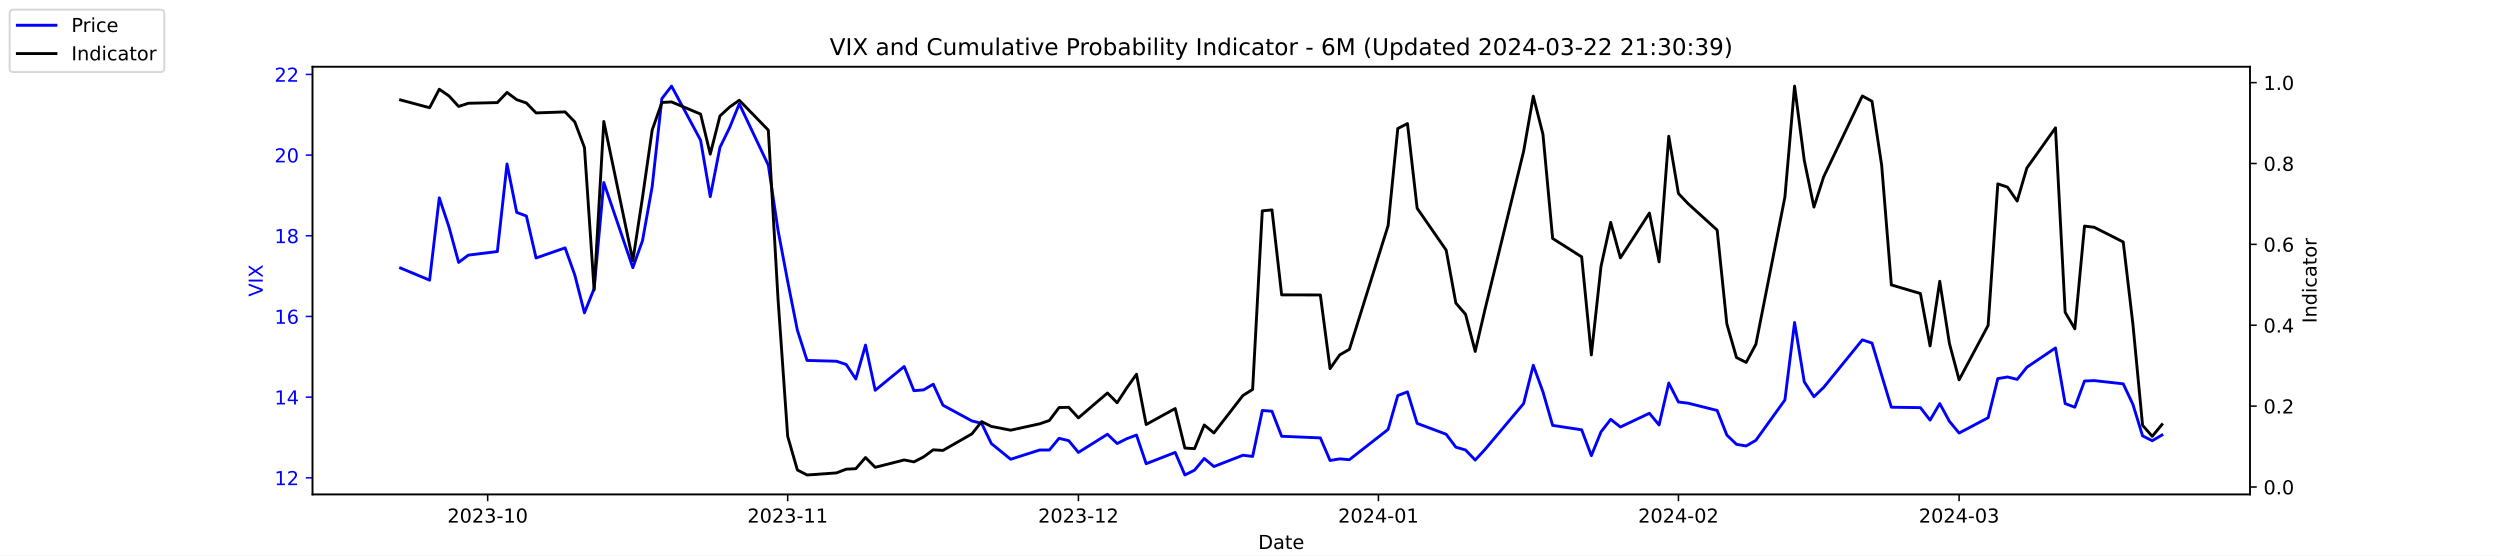
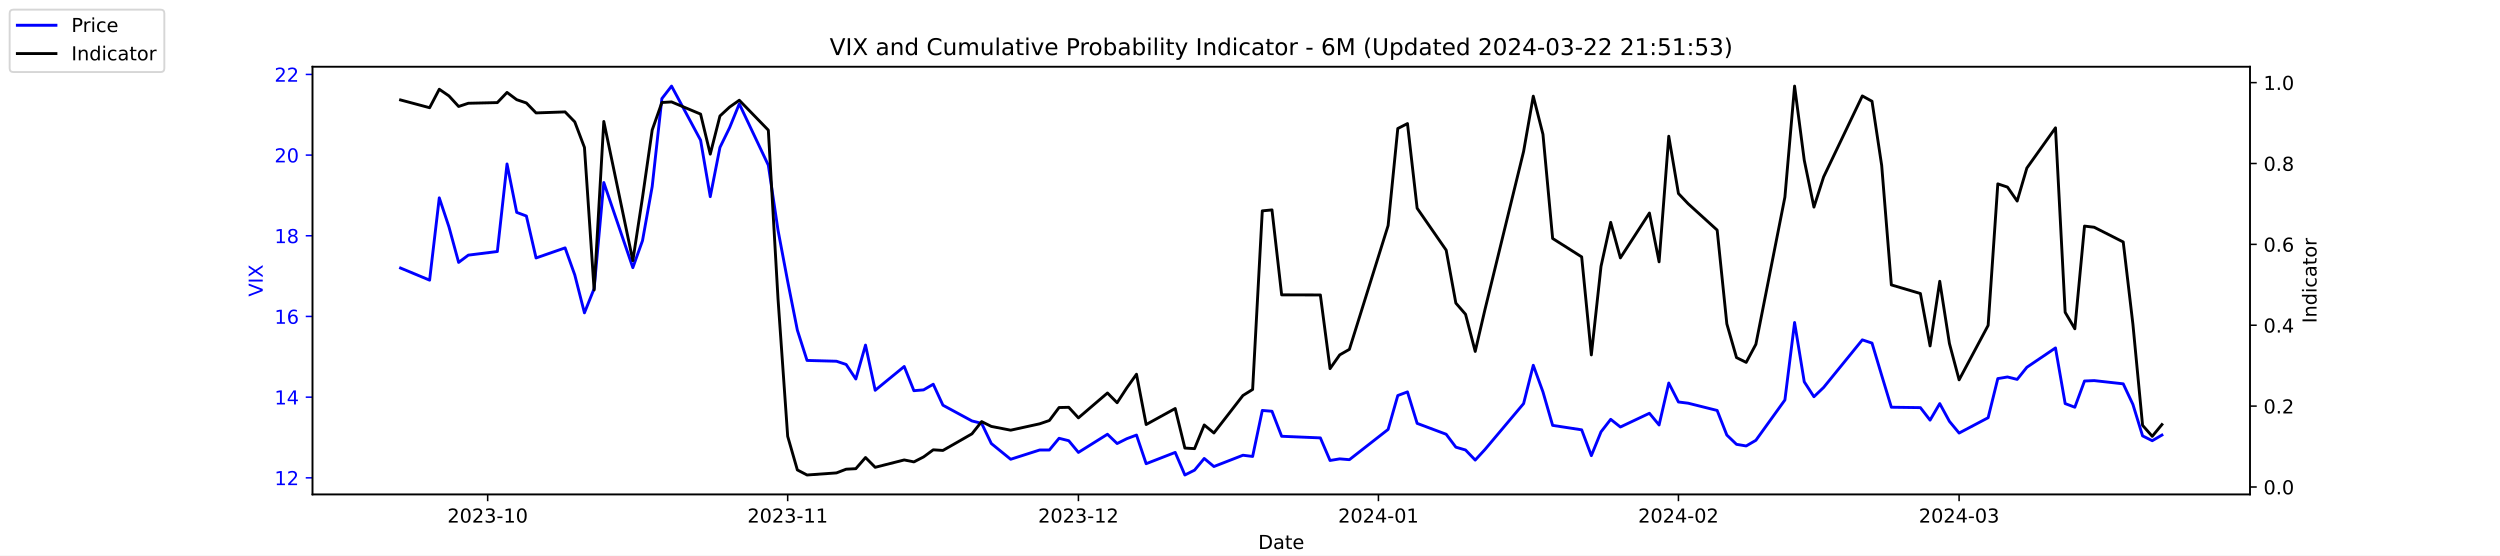
<svg xmlns="http://www.w3.org/2000/svg" xmlns:xlink="http://www.w3.org/1999/xlink" width="1296pt" height="288pt" viewBox="0 0 1296 288" version="1.1">
  <defs>
    <style type="text/css">*{stroke-linejoin: round; stroke-linecap: butt}</style>
  </defs>
  <g id="figure_1">
    <g id="patch_1">
      <path d="M 0 288  L 1296 288  L 1296 0  L 0 0  z " style="fill: #ffffff" />
    </g>
    <g id="axes_1">
      <g id="patch_2">
        <path d="M 162 256.32  L 1166.4 256.32  L 1166.4 34.56  L 162 34.56  z " style="fill: #ffffff" />
      </g>
      <g id="matplotlib.axis_1">
        <g id="xtick_1">
          <g id="line2d_1">
            <defs>
-               <path id="mb265bcee92" d="M 0 0  L 0 3.5  " style="stroke: #000000; stroke-width: 0.8" />
+               <path id="mab587d1a08" d="M 0 0  L 0 3.5  " style="stroke: #000000; stroke-width: 0.8" />
            </defs>
            <g>
-               <use xlink:href="#mb265bcee92" x="252.807" y="256.32" style="stroke: #000000; stroke-width: 0.8" />
+               <use xlink:href="#mab587d1a08" x="252.807" y="256.32" style="stroke: #000000; stroke-width: 0.8" />
            </g>
          </g>
          <g id="text_1">
            <g transform="translate(231.916 270.9184) scale(0.1 -0.1)">
              <defs>
                <path id="DejaVuSans-32" d="M 1228 531  L 3431 531  L 3431 0  L 469 0  L 469 531  Q 828 903 1448 1529  Q 2069 2156 2228 2338  Q 2531 2678 2651 2914  Q 2772 3150 2772 3378  Q 2772 3750 2511 3984  Q 2250 4219 1831 4219  Q 1534 4219 1204 4116  Q 875 4013 500 3803  L 500 4441  Q 881 4594 1212 4672  Q 1544 4750 1819 4750  Q 2544 4750 2975 4387  Q 3406 4025 3406 3419  Q 3406 3131 3298 2873  Q 3191 2616 2906 2266  Q 2828 2175 2409 1742  Q 1991 1309 1228 531  z " transform="scale(0.015625)" />
                <path id="DejaVuSans-30" d="M 2034 4250  Q 1547 4250 1301 3770  Q 1056 3291 1056 2328  Q 1056 1369 1301 889  Q 1547 409 2034 409  Q 2525 409 2770 889  Q 3016 1369 3016 2328  Q 3016 3291 2770 3770  Q 2525 4250 2034 4250  z M 2034 4750  Q 2819 4750 3233 4129  Q 3647 3509 3647 2328  Q 3647 1150 3233 529  Q 2819 -91 2034 -91  Q 1250 -91 836 529  Q 422 1150 422 2328  Q 422 3509 836 4129  Q 1250 4750 2034 4750  z " transform="scale(0.015625)" />
                <path id="DejaVuSans-33" d="M 2597 2516  Q 3050 2419 3304 2112  Q 3559 1806 3559 1356  Q 3559 666 3084 287  Q 2609 -91 1734 -91  Q 1441 -91 1130 -33  Q 819 25 488 141  L 488 750  Q 750 597 1062 519  Q 1375 441 1716 441  Q 2309 441 2620 675  Q 2931 909 2931 1356  Q 2931 1769 2642 2001  Q 2353 2234 1838 2234  L 1294 2234  L 1294 2753  L 1863 2753  Q 2328 2753 2575 2939  Q 2822 3125 2822 3475  Q 2822 3834 2567 4026  Q 2313 4219 1838 4219  Q 1578 4219 1281 4162  Q 984 4106 628 3988  L 628 4550  Q 988 4650 1302 4700  Q 1616 4750 1894 4750  Q 2613 4750 3031 4423  Q 3450 4097 3450 3541  Q 3450 3153 3228 2886  Q 3006 2619 2597 2516  z " transform="scale(0.015625)" />
                <path id="DejaVuSans-2d" d="M 313 2009  L 1997 2009  L 1997 1497  L 313 1497  L 313 2009  z " transform="scale(0.015625)" />
                <path id="DejaVuSans-31" d="M 794 531  L 1825 531  L 1825 4091  L 703 3866  L 703 4441  L 1819 4666  L 2450 4666  L 2450 531  L 3481 531  L 3481 0  L 794 0  L 794 531  z " transform="scale(0.015625)" />
              </defs>
              <use xlink:href="#DejaVuSans-32" />
              <use xlink:href="#DejaVuSans-30" x="63.623" />
              <use xlink:href="#DejaVuSans-32" x="127.246" />
              <use xlink:href="#DejaVuSans-33" x="190.869" />
              <use xlink:href="#DejaVuSans-2d" x="254.492" />
              <use xlink:href="#DejaVuSans-31" x="290.576" />
              <use xlink:href="#DejaVuSans-30" x="354.199" />
            </g>
          </g>
        </g>
        <g id="xtick_2">
          <g id="line2d_2">
            <g>
-               <use xlink:href="#mb265bcee92" x="408.334" y="256.32" style="stroke: #000000; stroke-width: 0.8" />
+               <use xlink:href="#mab587d1a08" x="408.334" y="256.32" style="stroke: #000000; stroke-width: 0.8" />
            </g>
          </g>
          <g id="text_2">
            <g transform="translate(387.4425 270.9184) scale(0.1 -0.1)">
              <use xlink:href="#DejaVuSans-32" />
              <use xlink:href="#DejaVuSans-30" x="63.623" />
              <use xlink:href="#DejaVuSans-32" x="127.246" />
              <use xlink:href="#DejaVuSans-33" x="190.869" />
              <use xlink:href="#DejaVuSans-2d" x="254.492" />
              <use xlink:href="#DejaVuSans-31" x="290.576" />
              <use xlink:href="#DejaVuSans-31" x="354.199" />
            </g>
          </g>
        </g>
        <g id="xtick_3">
          <g id="line2d_3">
            <g>
-               <use xlink:href="#mb265bcee92" x="559.052" y="256.32" style="stroke: #000000; stroke-width: 0.8" />
+               <use xlink:href="#mab587d1a08" x="559.052" y="256.32" style="stroke: #000000; stroke-width: 0.8" />
            </g>
          </g>
          <g id="text_3">
            <g transform="translate(538.161 270.9184) scale(0.1 -0.1)">
              <use xlink:href="#DejaVuSans-32" />
              <use xlink:href="#DejaVuSans-30" x="63.623" />
              <use xlink:href="#DejaVuSans-32" x="127.246" />
              <use xlink:href="#DejaVuSans-33" x="190.869" />
              <use xlink:href="#DejaVuSans-2d" x="254.492" />
              <use xlink:href="#DejaVuSans-31" x="290.576" />
              <use xlink:href="#DejaVuSans-32" x="354.199" />
            </g>
          </g>
        </g>
        <g id="xtick_4">
          <g id="line2d_4">
            <g>
-               <use xlink:href="#mb265bcee92" x="714.579" y="256.32" style="stroke: #000000; stroke-width: 0.8" />
+               <use xlink:href="#mab587d1a08" x="714.579" y="256.32" style="stroke: #000000; stroke-width: 0.8" />
            </g>
          </g>
          <g id="text_4">
            <g transform="translate(693.6875 270.9184) scale(0.1 -0.1)">
              <defs>
                <path id="DejaVuSans-34" d="M 2419 4116  L 825 1625  L 2419 1625  L 2419 4116  z M 2253 4666  L 3047 4666  L 3047 1625  L 3713 1625  L 3713 1100  L 3047 1100  L 3047 0  L 2419 0  L 2419 1100  L 313 1100  L 313 1709  L 2253 4666  z " transform="scale(0.015625)" />
              </defs>
              <use xlink:href="#DejaVuSans-32" />
              <use xlink:href="#DejaVuSans-30" x="63.623" />
              <use xlink:href="#DejaVuSans-32" x="127.246" />
              <use xlink:href="#DejaVuSans-34" x="190.869" />
              <use xlink:href="#DejaVuSans-2d" x="254.492" />
              <use xlink:href="#DejaVuSans-30" x="290.576" />
              <use xlink:href="#DejaVuSans-31" x="354.199" />
            </g>
          </g>
        </g>
        <g id="xtick_5">
          <g id="line2d_5">
            <g>
-               <use xlink:href="#mb265bcee92" x="870.105" y="256.32" style="stroke: #000000; stroke-width: 0.8" />
+               <use xlink:href="#mab587d1a08" x="870.105" y="256.32" style="stroke: #000000; stroke-width: 0.8" />
            </g>
          </g>
          <g id="text_5">
            <g transform="translate(849.2139 270.9184) scale(0.1 -0.1)">
              <use xlink:href="#DejaVuSans-32" />
              <use xlink:href="#DejaVuSans-30" x="63.623" />
              <use xlink:href="#DejaVuSans-32" x="127.246" />
              <use xlink:href="#DejaVuSans-34" x="190.869" />
              <use xlink:href="#DejaVuSans-2d" x="254.492" />
              <use xlink:href="#DejaVuSans-30" x="290.576" />
              <use xlink:href="#DejaVuSans-32" x="354.199" />
            </g>
          </g>
        </g>
        <g id="xtick_6">
          <g id="line2d_6">
            <g>
-               <use xlink:href="#mb265bcee92" x="1015.598" y="256.32" style="stroke: #000000; stroke-width: 0.8" />
+               <use xlink:href="#mab587d1a08" x="1015.598" y="256.32" style="stroke: #000000; stroke-width: 0.8" />
            </g>
          </g>
          <g id="text_6">
            <g transform="translate(994.7064 270.9184) scale(0.1 -0.1)">
              <use xlink:href="#DejaVuSans-32" />
              <use xlink:href="#DejaVuSans-30" x="63.623" />
              <use xlink:href="#DejaVuSans-32" x="127.246" />
              <use xlink:href="#DejaVuSans-34" x="190.869" />
              <use xlink:href="#DejaVuSans-2d" x="254.492" />
              <use xlink:href="#DejaVuSans-30" x="290.576" />
              <use xlink:href="#DejaVuSans-33" x="354.199" />
            </g>
          </g>
        </g>
        <g id="text_7">
          <g transform="translate(652.2492 284.5966) scale(0.1 -0.1)">
            <defs>
              <path id="DejaVuSans-44" d="M 1259 4147  L 1259 519  L 2022 519  Q 2988 519 3436 956  Q 3884 1394 3884 2338  Q 3884 3275 3436 3711  Q 2988 4147 2022 4147  L 1259 4147  z M 628 4666  L 1925 4666  Q 3281 4666 3915 4102  Q 4550 3538 4550 2338  Q 4550 1131 3912 565  Q 3275 0 1925 0  L 628 0  L 628 4666  z " transform="scale(0.015625)" />
              <path id="DejaVuSans-61" d="M 2194 1759  Q 1497 1759 1228 1600  Q 959 1441 959 1056  Q 959 750 1161 570  Q 1363 391 1709 391  Q 2188 391 2477 730  Q 2766 1069 2766 1631  L 2766 1759  L 2194 1759  z M 3341 1997  L 3341 0  L 2766 0  L 2766 531  Q 2569 213 2275 61  Q 1981 -91 1556 -91  Q 1019 -91 701 211  Q 384 513 384 1019  Q 384 1609 779 1909  Q 1175 2209 1959 2209  L 2766 2209  L 2766 2266  Q 2766 2663 2505 2880  Q 2244 3097 1772 3097  Q 1472 3097 1187 3025  Q 903 2953 641 2809  L 641 3341  Q 956 3463 1253 3523  Q 1550 3584 1831 3584  Q 2591 3584 2966 3190  Q 3341 2797 3341 1997  z " transform="scale(0.015625)" />
              <path id="DejaVuSans-74" d="M 1172 4494  L 1172 3500  L 2356 3500  L 2356 3053  L 1172 3053  L 1172 1153  Q 1172 725 1289 603  Q 1406 481 1766 481  L 2356 481  L 2356 0  L 1766 0  Q 1100 0 847 248  Q 594 497 594 1153  L 594 3053  L 172 3053  L 172 3500  L 594 3500  L 594 4494  L 1172 4494  z " transform="scale(0.015625)" />
              <path id="DejaVuSans-65" d="M 3597 1894  L 3597 1613  L 953 1613  Q 991 1019 1311 708  Q 1631 397 2203 397  Q 2534 397 2845 478  Q 3156 559 3463 722  L 3463 178  Q 3153 47 2828 -22  Q 2503 -91 2169 -91  Q 1331 -91 842 396  Q 353 884 353 1716  Q 353 2575 817 3079  Q 1281 3584 2069 3584  Q 2775 3584 3186 3129  Q 3597 2675 3597 1894  z M 3022 2063  Q 3016 2534 2758 2815  Q 2500 3097 2075 3097  Q 1594 3097 1305 2825  Q 1016 2553 972 2059  L 3022 2063  z " transform="scale(0.015625)" />
            </defs>
            <use xlink:href="#DejaVuSans-44" />
            <use xlink:href="#DejaVuSans-61" x="77.002" />
            <use xlink:href="#DejaVuSans-74" x="138.281" />
            <use xlink:href="#DejaVuSans-65" x="177.49" />
          </g>
        </g>
      </g>
      <g id="matplotlib.axis_2">
        <g id="ytick_1">
          <g id="line2d_7">
            <defs>
-               <path id="m5af126737f" d="M 0 0  L -3.5 0  " style="stroke: #0000ff; stroke-width: 0.8" />
+               <path id="m66233463cd" d="M 0 0  L -3.5 0  " style="stroke: #0000ff; stroke-width: 0.8" />
            </defs>
            <g>
-               <use xlink:href="#m5af126737f" x="162" y="247.704" style="fill: #0000ff; stroke: #0000ff; stroke-width: 0.8" />
+               <use xlink:href="#m66233463cd" x="162" y="247.704" style="fill: #0000ff; stroke: #0000ff; stroke-width: 0.8" />
            </g>
          </g>
          <g id="text_8">
            <g style="fill: #0000ff" transform="translate(142.275 251.5031) scale(0.1 -0.1)">
              <use xlink:href="#DejaVuSans-31" />
              <use xlink:href="#DejaVuSans-32" x="63.623" />
            </g>
          </g>
        </g>
        <g id="ytick_2">
          <g id="line2d_8">
            <g>
-               <use xlink:href="#m5af126737f" x="162" y="205.878" style="fill: #0000ff; stroke: #0000ff; stroke-width: 0.8" />
+               <use xlink:href="#m66233463cd" x="162" y="205.878" style="fill: #0000ff; stroke: #0000ff; stroke-width: 0.8" />
            </g>
          </g>
          <g id="text_9">
            <g style="fill: #0000ff" transform="translate(142.275 209.6774) scale(0.1 -0.1)">
              <use xlink:href="#DejaVuSans-31" />
              <use xlink:href="#DejaVuSans-34" x="63.623" />
            </g>
          </g>
        </g>
        <g id="ytick_3">
          <g id="line2d_9">
            <g>
-               <use xlink:href="#m5af126737f" x="162" y="164.052" style="fill: #0000ff; stroke: #0000ff; stroke-width: 0.8" />
+               <use xlink:href="#m66233463cd" x="162" y="164.052" style="fill: #0000ff; stroke: #0000ff; stroke-width: 0.8" />
            </g>
          </g>
          <g id="text_10">
            <g style="fill: #0000ff" transform="translate(142.275 167.8517) scale(0.1 -0.1)">
              <defs>
                <path id="DejaVuSans-36" d="M 2113 2584  Q 1688 2584 1439 2293  Q 1191 2003 1191 1497  Q 1191 994 1439 701  Q 1688 409 2113 409  Q 2538 409 2786 701  Q 3034 994 3034 1497  Q 3034 2003 2786 2293  Q 2538 2584 2113 2584  z M 3366 4563  L 3366 3988  Q 3128 4100 2886 4159  Q 2644 4219 2406 4219  Q 1781 4219 1451 3797  Q 1122 3375 1075 2522  Q 1259 2794 1537 2939  Q 1816 3084 2150 3084  Q 2853 3084 3261 2657  Q 3669 2231 3669 1497  Q 3669 778 3244 343  Q 2819 -91 2113 -91  Q 1303 -91 875 529  Q 447 1150 447 2328  Q 447 3434 972 4092  Q 1497 4750 2381 4750  Q 2619 4750 2861 4703  Q 3103 4656 3366 4563  z " transform="scale(0.015625)" />
              </defs>
              <use xlink:href="#DejaVuSans-31" />
              <use xlink:href="#DejaVuSans-36" x="63.623" />
            </g>
          </g>
        </g>
        <g id="ytick_4">
          <g id="line2d_10">
            <g>
-               <use xlink:href="#m5af126737f" x="162" y="122.227" style="fill: #0000ff; stroke: #0000ff; stroke-width: 0.8" />
+               <use xlink:href="#m66233463cd" x="162" y="122.227" style="fill: #0000ff; stroke: #0000ff; stroke-width: 0.8" />
            </g>
          </g>
          <g id="text_11">
            <g style="fill: #0000ff" transform="translate(142.275 126.0259) scale(0.1 -0.1)">
              <defs>
                <path id="DejaVuSans-38" d="M 2034 2216  Q 1584 2216 1326 1975  Q 1069 1734 1069 1313  Q 1069 891 1326 650  Q 1584 409 2034 409  Q 2484 409 2743 651  Q 3003 894 3003 1313  Q 3003 1734 2745 1975  Q 2488 2216 2034 2216  z M 1403 2484  Q 997 2584 770 2862  Q 544 3141 544 3541  Q 544 4100 942 4425  Q 1341 4750 2034 4750  Q 2731 4750 3128 4425  Q 3525 4100 3525 3541  Q 3525 3141 3298 2862  Q 3072 2584 2669 2484  Q 3125 2378 3379 2068  Q 3634 1759 3634 1313  Q 3634 634 3220 271  Q 2806 -91 2034 -91  Q 1263 -91 848 271  Q 434 634 434 1313  Q 434 1759 690 2068  Q 947 2378 1403 2484  z M 1172 3481  Q 1172 3119 1398 2916  Q 1625 2713 2034 2713  Q 2441 2713 2670 2916  Q 2900 3119 2900 3481  Q 2900 3844 2670 4047  Q 2441 4250 2034 4250  Q 1625 4250 1398 4047  Q 1172 3844 1172 3481  z " transform="scale(0.015625)" />
              </defs>
              <use xlink:href="#DejaVuSans-31" />
              <use xlink:href="#DejaVuSans-38" x="63.623" />
            </g>
          </g>
        </g>
        <g id="ytick_5">
          <g id="line2d_11">
            <g>
-               <use xlink:href="#m5af126737f" x="162" y="80.401" style="fill: #0000ff; stroke: #0000ff; stroke-width: 0.8" />
+               <use xlink:href="#m66233463cd" x="162" y="80.401" style="fill: #0000ff; stroke: #0000ff; stroke-width: 0.8" />
            </g>
          </g>
          <g id="text_12">
            <g style="fill: #0000ff" transform="translate(142.275 84.2002) scale(0.1 -0.1)">
              <use xlink:href="#DejaVuSans-32" />
              <use xlink:href="#DejaVuSans-30" x="63.623" />
            </g>
          </g>
        </g>
        <g id="ytick_6">
          <g id="line2d_12">
            <g>
-               <use xlink:href="#m5af126737f" x="162" y="38.575" style="fill: #0000ff; stroke: #0000ff; stroke-width: 0.8" />
+               <use xlink:href="#m66233463cd" x="162" y="38.575" style="fill: #0000ff; stroke: #0000ff; stroke-width: 0.8" />
            </g>
          </g>
          <g id="text_13">
            <g style="fill: #0000ff" transform="translate(142.275 42.37447) scale(0.1 -0.1)">
              <use xlink:href="#DejaVuSans-32" />
              <use xlink:href="#DejaVuSans-32" x="63.623" />
            </g>
          </g>
        </g>
        <g id="text_14">
          <g style="fill: #0000ff" transform="translate(136.1953 153.7603) rotate(-90) scale(0.1 -0.1)">
            <defs>
              <path id="DejaVuSans-56" d="M 1831 0  L 50 4666  L 709 4666  L 2188 738  L 3669 4666  L 4325 4666  L 2547 0  L 1831 0  z " transform="scale(0.015625)" />
              <path id="DejaVuSans-49" d="M 628 4666  L 1259 4666  L 1259 0  L 628 0  L 628 4666  z " transform="scale(0.015625)" />
              <path id="DejaVuSans-58" d="M 403 4666  L 1081 4666  L 2241 2931  L 3406 4666  L 4084 4666  L 2584 2425  L 4184 0  L 3506 0  L 2194 1984  L 872 0  L 191 0  L 1856 2491  L 403 4666  z " transform="scale(0.015625)" />
            </defs>
            <use xlink:href="#DejaVuSans-56" />
            <use xlink:href="#DejaVuSans-49" x="68.408" />
            <use xlink:href="#DejaVuSans-58" x="97.9" />
          </g>
        </g>
      </g>
      <g id="line2d_13">
-         <path d="M 207.655 138.957  L 222.705 145.231  L 227.722 102.569  L 232.739 117.626  L 237.756 136.029  L 242.773 132.265  L 257.824 130.383  L 262.841 85.002  L 267.858 110.097  L 272.875 111.979  L 277.892 133.729  L 292.943 128.501  L 297.96 142.512  L 302.977 162.17  L 307.994 149.623  L 313.011 94.622  L 328.062 138.748  L 333.079 124.736  L 338.096 96.713  L 343.113 51.123  L 348.13 44.64  L 363.181 72.663  L 368.198 101.941  L 373.215 76.428  L 378.232 66.18  L 383.249 53.842  L 398.3 85.629  L 403.317 119.299  L 408.334 145.858  L 413.351 171.163  L 418.368 186.847  L 433.628 187.266  L 438.645 188.939  L 443.662 196.467  L 448.679 178.901  L 453.696 202.323  L 468.747 189.984  L 473.764 202.532  L 478.781 202.114  L 483.798 199.186  L 488.815 210.061  L 503.866 218.217  L 508.883 219.472  L 513.9 229.928  L 523.934 238.084  L 538.984 233.274  L 544.001 233.274  L 549.018 227.209  L 554.035 228.464  L 559.052 234.529  L 574.103 225.118  L 579.12 229.928  L 584.137 227.418  L 589.154 225.536  L 594.171 240.384  L 609.222 234.529  L 614.239 246.24  L 619.256 243.73  L 624.273 237.666  L 629.29 241.848  L 644.341 235.993  L 649.358 236.62  L 654.375 212.779  L 659.392 213.198  L 664.409 226.164  L 684.477 227  L 689.494 238.711  L 694.511 237.875  L 699.528 238.293  L 719.596 222.608  L 724.613 205.042  L 729.63 203.159  L 734.647 219.472  L 749.698 225.118  L 754.715 231.81  L 759.732 233.274  L 764.749 238.502  L 769.766 233.065  L 789.834 209.224  L 794.851 189.357  L 799.868 203.159  L 804.885 220.517  L 819.936 222.818  L 824.952 236.202  L 829.969 223.863  L 834.986 217.38  L 840.003 221.354  L 855.054 214.243  L 860.071 220.308  L 865.088 198.559  L 870.105 208.388  L 875.122 209.015  L 890.173 212.779  L 895.19 225.536  L 900.207 230.346  L 905.224 231.183  L 910.241 228.255  L 925.292 207.342  L 930.309 167.189  L 935.326 197.931  L 940.343 205.669  L 945.36 200.859  L 965.428 176.182  L 970.445 177.855  L 975.462 194.585  L 980.479 211.106  L 995.53 211.316  L 1000.547 217.798  L 1005.564 209.224  L 1010.581 218.426  L 1015.598 224.491  L 1030.649 216.544  L 1035.666 196.258  L 1040.683 195.422  L 1045.7 196.677  L 1050.717 190.403  L 1065.559 180.364  L 1070.576 209.224  L 1075.593 211.106  L 1080.61 197.513  L 1085.627 197.304  L 1100.678 198.977  L 1105.695 209.642  L 1110.711 225.955  L 1115.728 228.464  L 1120.745 225.536  " clip-path="url(#p2c414a40c0)" style="fill: none; stroke: #0000ff; stroke-width: 1.5; stroke-linecap: square" />
+         <path d="M 207.655 138.957  L 222.705 145.231  L 227.722 102.569  L 232.739 117.626  L 237.756 136.029  L 242.773 132.265  L 257.824 130.383  L 262.841 85.002  L 267.858 110.097  L 272.875 111.979  L 277.892 133.729  L 292.943 128.501  L 297.96 142.512  L 302.977 162.17  L 307.994 149.623  L 313.011 94.622  L 328.062 138.748  L 333.079 124.736  L 338.096 96.713  L 343.113 51.123  L 348.13 44.64  L 363.181 72.663  L 368.198 101.941  L 373.215 76.428  L 378.232 66.18  L 383.249 53.842  L 398.3 85.629  L 403.317 119.299  L 408.334 145.858  L 413.351 171.163  L 418.368 186.847  L 433.628 187.266  L 438.645 188.939  L 443.662 196.467  L 448.679 178.901  L 453.696 202.323  L 468.747 189.984  L 473.764 202.532  L 478.781 202.114  L 483.798 199.186  L 488.815 210.061  L 503.866 218.217  L 508.883 219.472  L 513.9 229.928  L 523.934 238.084  L 538.984 233.274  L 544.001 233.274  L 549.018 227.209  L 554.035 228.464  L 559.052 234.529  L 574.103 225.118  L 579.12 229.928  L 584.137 227.418  L 589.154 225.536  L 594.171 240.384  L 609.222 234.529  L 614.239 246.24  L 619.256 243.73  L 624.273 237.666  L 629.29 241.848  L 644.341 235.993  L 649.358 236.62  L 654.375 212.779  L 659.392 213.198  L 664.409 226.164  L 684.477 227  L 689.494 238.711  L 694.511 237.875  L 699.528 238.293  L 719.596 222.608  L 724.613 205.042  L 729.63 203.159  L 734.647 219.472  L 749.698 225.118  L 754.715 231.81  L 759.732 233.274  L 764.749 238.502  L 769.766 233.065  L 789.834 209.224  L 794.851 189.357  L 799.868 203.159  L 804.885 220.517  L 819.936 222.818  L 824.952 236.202  L 829.969 223.863  L 834.986 217.38  L 840.003 221.354  L 855.054 214.243  L 860.071 220.308  L 865.088 198.559  L 870.105 208.388  L 875.122 209.015  L 890.173 212.779  L 895.19 225.536  L 900.207 230.346  L 905.224 231.183  L 910.241 228.255  L 925.292 207.342  L 930.309 167.189  L 935.326 197.931  L 940.343 205.669  L 945.36 200.859  L 965.428 176.182  L 970.445 177.855  L 975.462 194.585  L 980.479 211.106  L 995.53 211.316  L 1000.547 217.798  L 1005.564 209.224  L 1010.581 218.426  L 1015.598 224.491  L 1030.649 216.544  L 1035.666 196.258  L 1040.683 195.422  L 1045.7 196.677  L 1050.717 190.403  L 1065.559 180.364  L 1070.576 209.224  L 1075.593 211.106  L 1080.61 197.513  L 1085.627 197.304  L 1100.678 198.977  L 1105.695 209.642  L 1110.711 225.955  L 1115.728 228.464  L 1120.745 225.536  " clip-path="url(#p131698dda7)" style="fill: none; stroke: #0000ff; stroke-width: 1.5; stroke-linecap: square" />
      </g>
      <g id="patch_3">
        <path d="M 162 256.32  L 162 34.56  " style="fill: none; stroke: #000000; stroke-width: 0.8; stroke-linejoin: miter; stroke-linecap: square" />
      </g>
      <g id="patch_4">
        <path d="M 1166.4 256.32  L 1166.4 34.56  " style="fill: none; stroke: #000000; stroke-width: 0.8; stroke-linejoin: miter; stroke-linecap: square" />
      </g>
      <g id="patch_5">
        <path d="M 162 256.32  L 1166.4 256.32  " style="fill: none; stroke: #000000; stroke-width: 0.8; stroke-linejoin: miter; stroke-linecap: square" />
      </g>
      <g id="patch_6">
        <path d="M 162 34.56  L 1166.4 34.56  " style="fill: none; stroke: #000000; stroke-width: 0.8; stroke-linejoin: miter; stroke-linecap: square" />
      </g>
    </g>
    <g id="axes_2">
      <g id="matplotlib.axis_3">
        <g id="ytick_7">
          <g id="line2d_14">
            <defs>
-               <path id="m0fa9553e65" d="M 0 0  L 3.5 0  " style="stroke: #000000; stroke-width: 0.8" />
+               <path id="m8f7c372986" d="M 0 0  L 3.5 0  " style="stroke: #000000; stroke-width: 0.8" />
            </defs>
            <g>
-               <use xlink:href="#m0fa9553e65" x="1166.4" y="252.461" style="stroke: #000000; stroke-width: 0.8" />
+               <use xlink:href="#m8f7c372986" x="1166.4" y="252.461" style="stroke: #000000; stroke-width: 0.8" />
            </g>
          </g>
          <g id="text_15">
            <g transform="translate(1173.4 256.2606) scale(0.1 -0.1)">
              <defs>
                <path id="DejaVuSans-2e" d="M 684 794  L 1344 794  L 1344 0  L 684 0  L 684 794  z " transform="scale(0.015625)" />
              </defs>
              <use xlink:href="#DejaVuSans-30" />
              <use xlink:href="#DejaVuSans-2e" x="63.623" />
              <use xlink:href="#DejaVuSans-30" x="95.41" />
            </g>
          </g>
        </g>
        <g id="ytick_8">
          <g id="line2d_15">
            <g>
-               <use xlink:href="#m0fa9553e65" x="1166.4" y="210.535" style="stroke: #000000; stroke-width: 0.8" />
+               <use xlink:href="#m8f7c372986" x="1166.4" y="210.535" style="stroke: #000000; stroke-width: 0.8" />
            </g>
          </g>
          <g id="text_16">
            <g transform="translate(1173.4 214.3337) scale(0.1 -0.1)">
              <use xlink:href="#DejaVuSans-30" />
              <use xlink:href="#DejaVuSans-2e" x="63.623" />
              <use xlink:href="#DejaVuSans-32" x="95.41" />
            </g>
          </g>
        </g>
        <g id="ytick_9">
          <g id="line2d_16">
            <g>
-               <use xlink:href="#m0fa9553e65" x="1166.4" y="168.608" style="stroke: #000000; stroke-width: 0.8" />
+               <use xlink:href="#m8f7c372986" x="1166.4" y="168.608" style="stroke: #000000; stroke-width: 0.8" />
            </g>
          </g>
          <g id="text_17">
            <g transform="translate(1173.4 172.4068) scale(0.1 -0.1)">
              <use xlink:href="#DejaVuSans-30" />
              <use xlink:href="#DejaVuSans-2e" x="63.623" />
              <use xlink:href="#DejaVuSans-34" x="95.41" />
            </g>
          </g>
        </g>
        <g id="ytick_10">
          <g id="line2d_17">
            <g>
-               <use xlink:href="#m0fa9553e65" x="1166.4" y="126.681" style="stroke: #000000; stroke-width: 0.8" />
+               <use xlink:href="#m8f7c372986" x="1166.4" y="126.681" style="stroke: #000000; stroke-width: 0.8" />
            </g>
          </g>
          <g id="text_18">
            <g transform="translate(1173.4 130.4799) scale(0.1 -0.1)">
              <use xlink:href="#DejaVuSans-30" />
              <use xlink:href="#DejaVuSans-2e" x="63.623" />
              <use xlink:href="#DejaVuSans-36" x="95.41" />
            </g>
          </g>
        </g>
        <g id="ytick_11">
          <g id="line2d_18">
            <g>
-               <use xlink:href="#m0fa9553e65" x="1166.4" y="84.754" style="stroke: #000000; stroke-width: 0.8" />
+               <use xlink:href="#m8f7c372986" x="1166.4" y="84.754" style="stroke: #000000; stroke-width: 0.8" />
            </g>
          </g>
          <g id="text_19">
            <g transform="translate(1173.4 88.55298) scale(0.1 -0.1)">
              <use xlink:href="#DejaVuSans-30" />
              <use xlink:href="#DejaVuSans-2e" x="63.623" />
              <use xlink:href="#DejaVuSans-38" x="95.41" />
            </g>
          </g>
        </g>
        <g id="ytick_12">
          <g id="line2d_19">
            <g>
-               <use xlink:href="#m0fa9553e65" x="1166.4" y="42.827" style="stroke: #000000; stroke-width: 0.8" />
+               <use xlink:href="#m8f7c372986" x="1166.4" y="42.827" style="stroke: #000000; stroke-width: 0.8" />
            </g>
          </g>
          <g id="text_20">
            <g transform="translate(1173.4 46.62607) scale(0.1 -0.1)">
              <use xlink:href="#DejaVuSans-31" />
              <use xlink:href="#DejaVuSans-2e" x="63.623" />
              <use xlink:href="#DejaVuSans-30" x="95.41" />
            </g>
          </g>
        </g>
        <g id="text_21">
          <g transform="translate(1200.902 167.5353) rotate(-90) scale(0.1 -0.1)">
            <defs>
              <path id="DejaVuSans-6e" d="M 3513 2113  L 3513 0  L 2938 0  L 2938 2094  Q 2938 2591 2744 2837  Q 2550 3084 2163 3084  Q 1697 3084 1428 2787  Q 1159 2491 1159 1978  L 1159 0  L 581 0  L 581 3500  L 1159 3500  L 1159 2956  Q 1366 3272 1645 3428  Q 1925 3584 2291 3584  Q 2894 3584 3203 3211  Q 3513 2838 3513 2113  z " transform="scale(0.015625)" />
              <path id="DejaVuSans-64" d="M 2906 2969  L 2906 4863  L 3481 4863  L 3481 0  L 2906 0  L 2906 525  Q 2725 213 2448 61  Q 2172 -91 1784 -91  Q 1150 -91 751 415  Q 353 922 353 1747  Q 353 2572 751 3078  Q 1150 3584 1784 3584  Q 2172 3584 2448 3432  Q 2725 3281 2906 2969  z M 947 1747  Q 947 1113 1208 752  Q 1469 391 1925 391  Q 2381 391 2643 752  Q 2906 1113 2906 1747  Q 2906 2381 2643 2742  Q 2381 3103 1925 3103  Q 1469 3103 1208 2742  Q 947 2381 947 1747  z " transform="scale(0.015625)" />
              <path id="DejaVuSans-69" d="M 603 3500  L 1178 3500  L 1178 0  L 603 0  L 603 3500  z M 603 4863  L 1178 4863  L 1178 4134  L 603 4134  L 603 4863  z " transform="scale(0.015625)" />
              <path id="DejaVuSans-63" d="M 3122 3366  L 3122 2828  Q 2878 2963 2633 3030  Q 2388 3097 2138 3097  Q 1578 3097 1268 2742  Q 959 2388 959 1747  Q 959 1106 1268 751  Q 1578 397 2138 397  Q 2388 397 2633 464  Q 2878 531 3122 666  L 3122 134  Q 2881 22 2623 -34  Q 2366 -91 2075 -91  Q 1284 -91 818 406  Q 353 903 353 1747  Q 353 2603 823 3093  Q 1294 3584 2113 3584  Q 2378 3584 2631 3529  Q 2884 3475 3122 3366  z " transform="scale(0.015625)" />
              <path id="DejaVuSans-6f" d="M 1959 3097  Q 1497 3097 1228 2736  Q 959 2375 959 1747  Q 959 1119 1226 758  Q 1494 397 1959 397  Q 2419 397 2687 759  Q 2956 1122 2956 1747  Q 2956 2369 2687 2733  Q 2419 3097 1959 3097  z M 1959 3584  Q 2709 3584 3137 3096  Q 3566 2609 3566 1747  Q 3566 888 3137 398  Q 2709 -91 1959 -91  Q 1206 -91 779 398  Q 353 888 353 1747  Q 353 2609 779 3096  Q 1206 3584 1959 3584  z " transform="scale(0.015625)" />
              <path id="DejaVuSans-72" d="M 2631 2963  Q 2534 3019 2420 3045  Q 2306 3072 2169 3072  Q 1681 3072 1420 2755  Q 1159 2438 1159 1844  L 1159 0  L 581 0  L 581 3500  L 1159 3500  L 1159 2956  Q 1341 3275 1631 3429  Q 1922 3584 2338 3584  Q 2397 3584 2469 3576  Q 2541 3569 2628 3553  L 2631 2963  z " transform="scale(0.015625)" />
            </defs>
            <use xlink:href="#DejaVuSans-49" />
            <use xlink:href="#DejaVuSans-6e" x="29.492" />
            <use xlink:href="#DejaVuSans-64" x="92.871" />
            <use xlink:href="#DejaVuSans-69" x="156.348" />
            <use xlink:href="#DejaVuSans-63" x="184.131" />
            <use xlink:href="#DejaVuSans-61" x="239.111" />
            <use xlink:href="#DejaVuSans-74" x="300.391" />
            <use xlink:href="#DejaVuSans-6f" x="339.6" />
            <use xlink:href="#DejaVuSans-72" x="400.781" />
          </g>
        </g>
      </g>
      <g id="line2d_20">
-         <path d="M 207.655 51.818  L 222.705 55.84  L 227.722 46.27  L 232.739 49.714  L 237.756 55.196  L 242.773 53.533  L 257.824 53.183  L 262.841 47.919  L 267.858 51.676  L 272.875 53.378  L 277.892 58.536  L 292.943 58.014  L 297.96 63.187  L 302.977 76.444  L 307.994 150.306  L 313.011 62.975  L 328.062 135.12  L 333.079 102.306  L 338.096 67.397  L 343.113 53.146  L 348.13 52.833  L 363.181 59.145  L 368.198 79.898  L 373.215 60.134  L 378.232 55.494  L 383.249 51.97  L 398.3 67.473  L 403.317 154.832  L 408.334 226.181  L 413.351 243.614  L 418.368 246.24  L 433.628 245.155  L 438.645 243.23  L 443.662 242.964  L 448.679 237.183  L 453.696 242.25  L 468.747 238.435  L 473.764 239.446  L 478.781 236.871  L 483.798 233.181  L 488.815 233.507  L 503.866 224.892  L 508.883 218.558  L 513.9 221.057  L 523.934 223.009  L 538.984 219.7  L 544.001 217.982  L 549.018 211.268  L 554.035 211.153  L 559.052 216.619  L 574.103 203.731  L 579.12 208.779  L 584.137 201.073  L 589.154 194.005  L 594.171 220.075  L 609.222 211.773  L 614.239 232.27  L 619.256 232.576  L 624.273 220.306  L 629.29 224.445  L 644.341 205.016  L 649.358 201.89  L 654.375 109.314  L 659.392 108.817  L 664.409 152.854  L 684.477 152.91  L 689.494 191.088  L 694.511 183.971  L 699.528 181.099  L 719.596 116.924  L 724.613 66.625  L 729.63 64.069  L 734.647 107.95  L 749.698 129.692  L 754.715 157.129  L 759.732 162.918  L 764.749 182.173  L 769.766 160.638  L 789.834 78.509  L 794.851 49.855  L 799.868 69.641  L 804.885 123.62  L 819.936 133.166  L 824.952 183.971  L 829.969 138.075  L 834.986 115.269  L 840.003 133.687  L 855.054 110.438  L 860.071 135.725  L 865.088 70.632  L 870.105 100.32  L 875.122 105.601  L 890.173 119.275  L 895.19 167.88  L 900.207 185.376  L 905.224 187.855  L 910.241 178.494  L 925.292 102.174  L 930.309 44.64  L 935.326 83.051  L 940.343 107.357  L 945.36 91.715  L 965.428 49.731  L 970.445 52.489  L 975.462 85.756  L 980.479 147.7  L 995.53 152.158  L 1000.547 179.324  L 1005.564 145.833  L 1010.581 178.052  L 1015.598 196.907  L 1030.649 168.687  L 1035.666 95.313  L 1040.683 96.993  L 1045.7 104.224  L 1050.717 87.118  L 1065.559 66.278  L 1070.576 161.903  L 1075.593 170.437  L 1080.61 117.21  L 1085.627 117.809  L 1100.678 125.441  L 1105.695 168.039  L 1110.711 220.487  L 1115.728 226.184  L 1120.745 220.09  " clip-path="url(#p2c414a40c0)" style="fill: none; stroke: #000000; stroke-width: 1.5; stroke-linecap: square" />
+         <path d="M 207.655 51.818  L 222.705 55.84  L 227.722 46.27  L 232.739 49.714  L 237.756 55.196  L 242.773 53.533  L 257.824 53.183  L 262.841 47.919  L 267.858 51.676  L 272.875 53.378  L 277.892 58.536  L 292.943 58.014  L 297.96 63.187  L 302.977 76.444  L 307.994 150.306  L 313.011 62.975  L 328.062 135.12  L 333.079 102.306  L 338.096 67.397  L 343.113 53.146  L 348.13 52.833  L 363.181 59.145  L 368.198 79.898  L 373.215 60.134  L 378.232 55.494  L 383.249 51.97  L 398.3 67.473  L 403.317 154.832  L 408.334 226.181  L 413.351 243.614  L 418.368 246.24  L 433.628 245.155  L 438.645 243.23  L 443.662 242.964  L 448.679 237.183  L 453.696 242.25  L 468.747 238.435  L 473.764 239.446  L 478.781 236.871  L 483.798 233.181  L 488.815 233.507  L 503.866 224.892  L 508.883 218.558  L 513.9 221.057  L 523.934 223.009  L 538.984 219.7  L 544.001 217.982  L 549.018 211.268  L 554.035 211.153  L 559.052 216.619  L 574.103 203.731  L 579.12 208.779  L 584.137 201.073  L 589.154 194.005  L 594.171 220.075  L 609.222 211.773  L 614.239 232.27  L 619.256 232.576  L 624.273 220.306  L 629.29 224.445  L 644.341 205.016  L 649.358 201.89  L 654.375 109.314  L 659.392 108.817  L 664.409 152.854  L 684.477 152.91  L 689.494 191.088  L 694.511 183.971  L 699.528 181.099  L 719.596 116.924  L 724.613 66.625  L 729.63 64.069  L 734.647 107.95  L 749.698 129.692  L 754.715 157.129  L 759.732 162.918  L 764.749 182.173  L 769.766 160.638  L 789.834 78.509  L 794.851 49.855  L 799.868 69.641  L 804.885 123.62  L 819.936 133.166  L 824.952 183.971  L 829.969 138.075  L 834.986 115.269  L 840.003 133.687  L 855.054 110.438  L 860.071 135.725  L 865.088 70.632  L 870.105 100.32  L 875.122 105.601  L 890.173 119.275  L 895.19 167.88  L 900.207 185.376  L 905.224 187.855  L 910.241 178.494  L 925.292 102.174  L 930.309 44.64  L 935.326 83.051  L 940.343 107.357  L 945.36 91.715  L 965.428 49.731  L 970.445 52.489  L 975.462 85.756  L 980.479 147.7  L 995.53 152.158  L 1000.547 179.324  L 1005.564 145.833  L 1010.581 178.052  L 1015.598 196.907  L 1030.649 168.687  L 1035.666 95.313  L 1040.683 96.993  L 1045.7 104.224  L 1050.717 87.118  L 1065.559 66.278  L 1070.576 161.903  L 1075.593 170.437  L 1080.61 117.21  L 1085.627 117.809  L 1100.678 125.441  L 1105.695 168.039  L 1110.711 220.487  L 1115.728 226.184  L 1120.745 220.09  " clip-path="url(#p131698dda7)" style="fill: none; stroke: #000000; stroke-width: 1.5; stroke-linecap: square" />
      </g>
      <g id="patch_7">
        <path d="M 162 256.32  L 162 34.56  " style="fill: none; stroke: #000000; stroke-width: 0.8; stroke-linejoin: miter; stroke-linecap: square" />
      </g>
      <g id="patch_8">
        <path d="M 1166.4 256.32  L 1166.4 34.56  " style="fill: none; stroke: #000000; stroke-width: 0.8; stroke-linejoin: miter; stroke-linecap: square" />
      </g>
      <g id="patch_9">
        <path d="M 162 256.32  L 1166.4 256.32  " style="fill: none; stroke: #000000; stroke-width: 0.8; stroke-linejoin: miter; stroke-linecap: square" />
      </g>
      <g id="patch_10">
        <path d="M 162 34.56  L 1166.4 34.56  " style="fill: none; stroke: #000000; stroke-width: 0.8; stroke-linejoin: miter; stroke-linecap: square" />
      </g>
      <g id="text_22">
        <g transform="translate(430.0941 28.56) scale(0.12 -0.12)">
          <defs>
            <path id="DejaVuSans-20" transform="scale(0.015625)" />
            <path id="DejaVuSans-43" d="M 4122 4306  L 4122 3641  Q 3803 3938 3442 4084  Q 3081 4231 2675 4231  Q 1875 4231 1450 3742  Q 1025 3253 1025 2328  Q 1025 1406 1450 917  Q 1875 428 2675 428  Q 3081 428 3442 575  Q 3803 722 4122 1019  L 4122 359  Q 3791 134 3420 21  Q 3050 -91 2638 -91  Q 1578 -91 968 557  Q 359 1206 359 2328  Q 359 3453 968 4101  Q 1578 4750 2638 4750  Q 3056 4750 3426 4639  Q 3797 4528 4122 4306  z " transform="scale(0.015625)" />
            <path id="DejaVuSans-75" d="M 544 1381  L 544 3500  L 1119 3500  L 1119 1403  Q 1119 906 1312 657  Q 1506 409 1894 409  Q 2359 409 2629 706  Q 2900 1003 2900 1516  L 2900 3500  L 3475 3500  L 3475 0  L 2900 0  L 2900 538  Q 2691 219 2414 64  Q 2138 -91 1772 -91  Q 1169 -91 856 284  Q 544 659 544 1381  z M 1991 3584  L 1991 3584  z " transform="scale(0.015625)" />
            <path id="DejaVuSans-6d" d="M 3328 2828  Q 3544 3216 3844 3400  Q 4144 3584 4550 3584  Q 5097 3584 5394 3201  Q 5691 2819 5691 2113  L 5691 0  L 5113 0  L 5113 2094  Q 5113 2597 4934 2840  Q 4756 3084 4391 3084  Q 3944 3084 3684 2787  Q 3425 2491 3425 1978  L 3425 0  L 2847 0  L 2847 2094  Q 2847 2600 2669 2842  Q 2491 3084 2119 3084  Q 1678 3084 1418 2786  Q 1159 2488 1159 1978  L 1159 0  L 581 0  L 581 3500  L 1159 3500  L 1159 2956  Q 1356 3278 1631 3431  Q 1906 3584 2284 3584  Q 2666 3584 2933 3390  Q 3200 3197 3328 2828  z " transform="scale(0.015625)" />
            <path id="DejaVuSans-6c" d="M 603 4863  L 1178 4863  L 1178 0  L 603 0  L 603 4863  z " transform="scale(0.015625)" />
            <path id="DejaVuSans-76" d="M 191 3500  L 800 3500  L 1894 563  L 2988 3500  L 3597 3500  L 2284 0  L 1503 0  L 191 3500  z " transform="scale(0.015625)" />
            <path id="DejaVuSans-50" d="M 1259 4147  L 1259 2394  L 2053 2394  Q 2494 2394 2734 2622  Q 2975 2850 2975 3272  Q 2975 3691 2734 3919  Q 2494 4147 2053 4147  L 1259 4147  z M 628 4666  L 2053 4666  Q 2838 4666 3239 4311  Q 3641 3956 3641 3272  Q 3641 2581 3239 2228  Q 2838 1875 2053 1875  L 1259 1875  L 1259 0  L 628 0  L 628 4666  z " transform="scale(0.015625)" />
            <path id="DejaVuSans-62" d="M 3116 1747  Q 3116 2381 2855 2742  Q 2594 3103 2138 3103  Q 1681 3103 1420 2742  Q 1159 2381 1159 1747  Q 1159 1113 1420 752  Q 1681 391 2138 391  Q 2594 391 2855 752  Q 3116 1113 3116 1747  z M 1159 2969  Q 1341 3281 1617 3432  Q 1894 3584 2278 3584  Q 2916 3584 3314 3078  Q 3713 2572 3713 1747  Q 3713 922 3314 415  Q 2916 -91 2278 -91  Q 1894 -91 1617 61  Q 1341 213 1159 525  L 1159 0  L 581 0  L 581 4863  L 1159 4863  L 1159 2969  z " transform="scale(0.015625)" />
            <path id="DejaVuSans-79" d="M 2059 -325  Q 1816 -950 1584 -1140  Q 1353 -1331 966 -1331  L 506 -1331  L 506 -850  L 844 -850  Q 1081 -850 1212 -737  Q 1344 -625 1503 -206  L 1606 56  L 191 3500  L 800 3500  L 1894 763  L 2988 3500  L 3597 3500  L 2059 -325  z " transform="scale(0.015625)" />
            <path id="DejaVuSans-4d" d="M 628 4666  L 1569 4666  L 2759 1491  L 3956 4666  L 4897 4666  L 4897 0  L 4281 0  L 4281 4097  L 3078 897  L 2444 897  L 1241 4097  L 1241 0  L 628 0  L 628 4666  z " transform="scale(0.015625)" />
            <path id="DejaVuSans-28" d="M 1984 4856  Q 1566 4138 1362 3434  Q 1159 2731 1159 2009  Q 1159 1288 1364 580  Q 1569 -128 1984 -844  L 1484 -844  Q 1016 -109 783 600  Q 550 1309 550 2009  Q 550 2706 781 3412  Q 1013 4119 1484 4856  L 1984 4856  z " transform="scale(0.015625)" />
            <path id="DejaVuSans-55" d="M 556 4666  L 1191 4666  L 1191 1831  Q 1191 1081 1462 751  Q 1734 422 2344 422  Q 2950 422 3222 751  Q 3494 1081 3494 1831  L 3494 4666  L 4128 4666  L 4128 1753  Q 4128 841 3676 375  Q 3225 -91 2344 -91  Q 1459 -91 1007 375  Q 556 841 556 1753  L 556 4666  z " transform="scale(0.015625)" />
            <path id="DejaVuSans-70" d="M 1159 525  L 1159 -1331  L 581 -1331  L 581 3500  L 1159 3500  L 1159 2969  Q 1341 3281 1617 3432  Q 1894 3584 2278 3584  Q 2916 3584 3314 3078  Q 3713 2572 3713 1747  Q 3713 922 3314 415  Q 2916 -91 2278 -91  Q 1894 -91 1617 61  Q 1341 213 1159 525  z M 3116 1747  Q 3116 2381 2855 2742  Q 2594 3103 2138 3103  Q 1681 3103 1420 2742  Q 1159 2381 1159 1747  Q 1159 1113 1420 752  Q 1681 391 2138 391  Q 2594 391 2855 752  Q 3116 1113 3116 1747  z " transform="scale(0.015625)" />
            <path id="DejaVuSans-3a" d="M 750 794  L 1409 794  L 1409 0  L 750 0  L 750 794  z M 750 3309  L 1409 3309  L 1409 2516  L 750 2516  L 750 3309  z " transform="scale(0.015625)" />
-             <path id="DejaVuSans-39" d="M 703 97  L 703 672  Q 941 559 1184 500  Q 1428 441 1663 441  Q 2288 441 2617 861  Q 2947 1281 2994 2138  Q 2813 1869 2534 1725  Q 2256 1581 1919 1581  Q 1219 1581 811 2004  Q 403 2428 403 3163  Q 403 3881 828 4315  Q 1253 4750 1959 4750  Q 2769 4750 3195 4129  Q 3622 3509 3622 2328  Q 3622 1225 3098 567  Q 2575 -91 1691 -91  Q 1453 -91 1209 -44  Q 966 3 703 97  z M 1959 2075  Q 2384 2075 2632 2365  Q 2881 2656 2881 3163  Q 2881 3666 2632 3958  Q 2384 4250 1959 4250  Q 1534 4250 1286 3958  Q 1038 3666 1038 3163  Q 1038 2656 1286 2365  Q 1534 2075 1959 2075  z " transform="scale(0.015625)" />
+             <path id="DejaVuSans-35" d="M 691 4666  L 3169 4666  L 3169 4134  L 1269 4134  L 1269 2991  Q 1406 3038 1543 3061  Q 1681 3084 1819 3084  Q 2600 3084 3056 2656  Q 3513 2228 3513 1497  Q 3513 744 3044 326  Q 2575 -91 1722 -91  Q 1428 -91 1123 -41  Q 819 9 494 109  L 494 744  Q 775 591 1075 516  Q 1375 441 1709 441  Q 2250 441 2565 725  Q 2881 1009 2881 1497  Q 2881 1984 2565 2268  Q 2250 2553 1709 2553  Q 1456 2553 1204 2497  Q 953 2441 691 2322  L 691 4666  z " transform="scale(0.015625)" />
            <path id="DejaVuSans-29" d="M 513 4856  L 1013 4856  Q 1481 4119 1714 3412  Q 1947 2706 1947 2009  Q 1947 1309 1714 600  Q 1481 -109 1013 -844  L 513 -844  Q 928 -128 1133 580  Q 1338 1288 1338 2009  Q 1338 2731 1133 3434  Q 928 4138 513 4856  z " transform="scale(0.015625)" />
          </defs>
          <use xlink:href="#DejaVuSans-56" />
          <use xlink:href="#DejaVuSans-49" x="68.408" />
          <use xlink:href="#DejaVuSans-58" x="97.9" />
          <use xlink:href="#DejaVuSans-20" x="166.406" />
          <use xlink:href="#DejaVuSans-61" x="198.193" />
          <use xlink:href="#DejaVuSans-6e" x="259.473" />
          <use xlink:href="#DejaVuSans-64" x="322.852" />
          <use xlink:href="#DejaVuSans-20" x="386.328" />
          <use xlink:href="#DejaVuSans-43" x="418.115" />
          <use xlink:href="#DejaVuSans-75" x="487.939" />
          <use xlink:href="#DejaVuSans-6d" x="551.318" />
          <use xlink:href="#DejaVuSans-75" x="648.73" />
          <use xlink:href="#DejaVuSans-6c" x="712.109" />
          <use xlink:href="#DejaVuSans-61" x="739.893" />
          <use xlink:href="#DejaVuSans-74" x="801.172" />
          <use xlink:href="#DejaVuSans-69" x="840.381" />
          <use xlink:href="#DejaVuSans-76" x="868.164" />
          <use xlink:href="#DejaVuSans-65" x="927.344" />
          <use xlink:href="#DejaVuSans-20" x="988.867" />
          <use xlink:href="#DejaVuSans-50" x="1020.654" />
          <use xlink:href="#DejaVuSans-72" x="1079.207" />
          <use xlink:href="#DejaVuSans-6f" x="1118.07" />
          <use xlink:href="#DejaVuSans-62" x="1179.252" />
          <use xlink:href="#DejaVuSans-61" x="1242.729" />
          <use xlink:href="#DejaVuSans-62" x="1304.008" />
          <use xlink:href="#DejaVuSans-69" x="1367.484" />
          <use xlink:href="#DejaVuSans-6c" x="1395.268" />
          <use xlink:href="#DejaVuSans-69" x="1423.051" />
          <use xlink:href="#DejaVuSans-74" x="1450.834" />
          <use xlink:href="#DejaVuSans-79" x="1490.043" />
          <use xlink:href="#DejaVuSans-20" x="1549.223" />
          <use xlink:href="#DejaVuSans-49" x="1581.01" />
          <use xlink:href="#DejaVuSans-6e" x="1610.502" />
          <use xlink:href="#DejaVuSans-64" x="1673.881" />
          <use xlink:href="#DejaVuSans-69" x="1737.357" />
          <use xlink:href="#DejaVuSans-63" x="1765.141" />
          <use xlink:href="#DejaVuSans-61" x="1820.121" />
          <use xlink:href="#DejaVuSans-74" x="1881.4" />
          <use xlink:href="#DejaVuSans-6f" x="1920.609" />
          <use xlink:href="#DejaVuSans-72" x="1981.791" />
          <use xlink:href="#DejaVuSans-20" x="2022.904" />
          <use xlink:href="#DejaVuSans-2d" x="2054.691" />
          <use xlink:href="#DejaVuSans-20" x="2090.775" />
          <use xlink:href="#DejaVuSans-36" x="2122.562" />
          <use xlink:href="#DejaVuSans-4d" x="2186.186" />
          <use xlink:href="#DejaVuSans-20" x="2272.465" />
          <use xlink:href="#DejaVuSans-28" x="2304.252" />
          <use xlink:href="#DejaVuSans-55" x="2343.266" />
          <use xlink:href="#DejaVuSans-70" x="2416.459" />
          <use xlink:href="#DejaVuSans-64" x="2479.936" />
          <use xlink:href="#DejaVuSans-61" x="2543.412" />
          <use xlink:href="#DejaVuSans-74" x="2604.691" />
          <use xlink:href="#DejaVuSans-65" x="2643.9" />
          <use xlink:href="#DejaVuSans-64" x="2705.424" />
          <use xlink:href="#DejaVuSans-20" x="2768.9" />
          <use xlink:href="#DejaVuSans-32" x="2800.688" />
          <use xlink:href="#DejaVuSans-30" x="2864.311" />
          <use xlink:href="#DejaVuSans-32" x="2927.934" />
          <use xlink:href="#DejaVuSans-34" x="2991.557" />
          <use xlink:href="#DejaVuSans-2d" x="3055.18" />
          <use xlink:href="#DejaVuSans-30" x="3091.264" />
          <use xlink:href="#DejaVuSans-33" x="3154.887" />
          <use xlink:href="#DejaVuSans-2d" x="3218.51" />
          <use xlink:href="#DejaVuSans-32" x="3254.594" />
          <use xlink:href="#DejaVuSans-32" x="3318.217" />
          <use xlink:href="#DejaVuSans-20" x="3381.84" />
          <use xlink:href="#DejaVuSans-32" x="3413.627" />
          <use xlink:href="#DejaVuSans-31" x="3477.25" />
          <use xlink:href="#DejaVuSans-3a" x="3540.873" />
-           <use xlink:href="#DejaVuSans-33" x="3574.564" />
-           <use xlink:href="#DejaVuSans-30" x="3638.188" />
+           <use xlink:href="#DejaVuSans-35" x="3574.564" />
+           <use xlink:href="#DejaVuSans-31" x="3638.188" />
          <use xlink:href="#DejaVuSans-3a" x="3701.811" />
-           <use xlink:href="#DejaVuSans-33" x="3735.502" />
-           <use xlink:href="#DejaVuSans-39" x="3799.125" />
+           <use xlink:href="#DejaVuSans-35" x="3735.502" />
+           <use xlink:href="#DejaVuSans-33" x="3799.125" />
          <use xlink:href="#DejaVuSans-29" x="3862.748" />
        </g>
      </g>
    </g>
    <g id="legend_1">
      <g id="patch_11">
        <path d="M 7 37.356  L 83.191 37.356  Q 85.191 37.356 85.191 35.356  L 85.191 7  Q 85.191 5 83.191 5  L 7 5  Q 5 5 5 7  L 5 35.356  Q 5 37.356 7 37.356  z " style="fill: #ffffff; opacity: 0.8; stroke: #cccccc; stroke-linejoin: miter" />
      </g>
      <g id="line2d_21">
        <path d="M 9 13.098  L 19 13.098  L 29 13.098  " style="fill: none; stroke: #0000ff; stroke-width: 1.5; stroke-linecap: square" />
      </g>
      <g id="text_23">
        <g transform="translate(37 16.59844) scale(0.1 -0.1)">
          <use xlink:href="#DejaVuSans-50" />
          <use xlink:href="#DejaVuSans-72" x="58.553" />
          <use xlink:href="#DejaVuSans-69" x="99.666" />
          <use xlink:href="#DejaVuSans-63" x="127.449" />
          <use xlink:href="#DejaVuSans-65" x="182.43" />
        </g>
      </g>
      <g id="line2d_22">
        <path d="M 9 27.777  L 19 27.777  L 29 27.777  " style="fill: none; stroke: #000000; stroke-width: 1.5; stroke-linecap: square" />
      </g>
      <g id="text_24">
        <g transform="translate(37 31.27656) scale(0.1 -0.1)">
          <use xlink:href="#DejaVuSans-49" />
          <use xlink:href="#DejaVuSans-6e" x="29.492" />
          <use xlink:href="#DejaVuSans-64" x="92.871" />
          <use xlink:href="#DejaVuSans-69" x="156.348" />
          <use xlink:href="#DejaVuSans-63" x="184.131" />
          <use xlink:href="#DejaVuSans-61" x="239.111" />
          <use xlink:href="#DejaVuSans-74" x="300.391" />
          <use xlink:href="#DejaVuSans-6f" x="339.6" />
          <use xlink:href="#DejaVuSans-72" x="400.781" />
        </g>
      </g>
    </g>
  </g>
  <defs>
-     <clipPath id="p2c414a40c0">
+     <clipPath id="p131698dda7">
      <rect x="162" y="34.56" width="1004.4" height="221.76" />
    </clipPath>
  </defs>
</svg>
